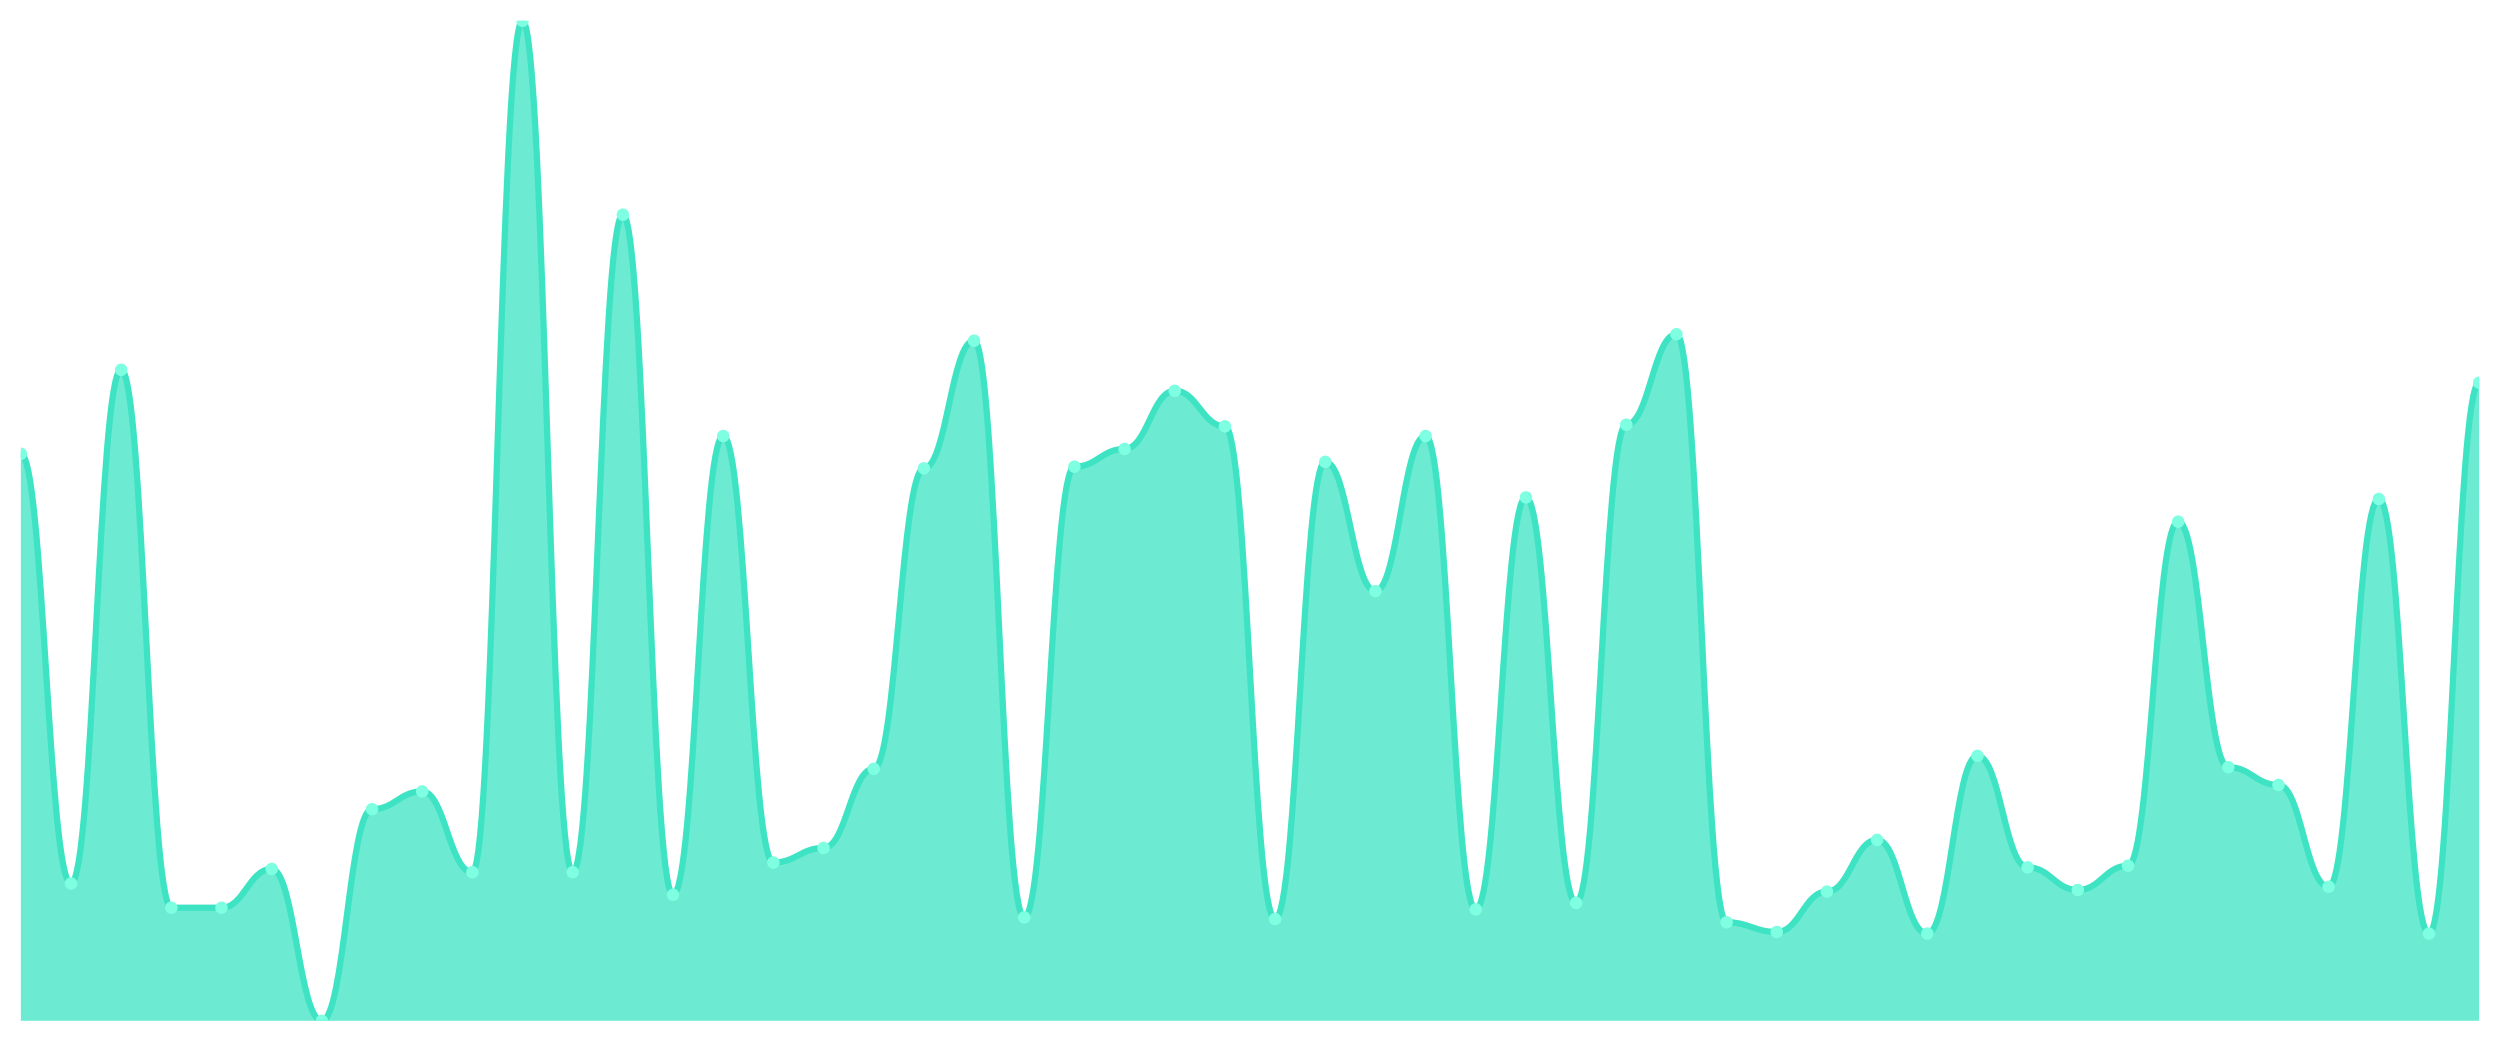
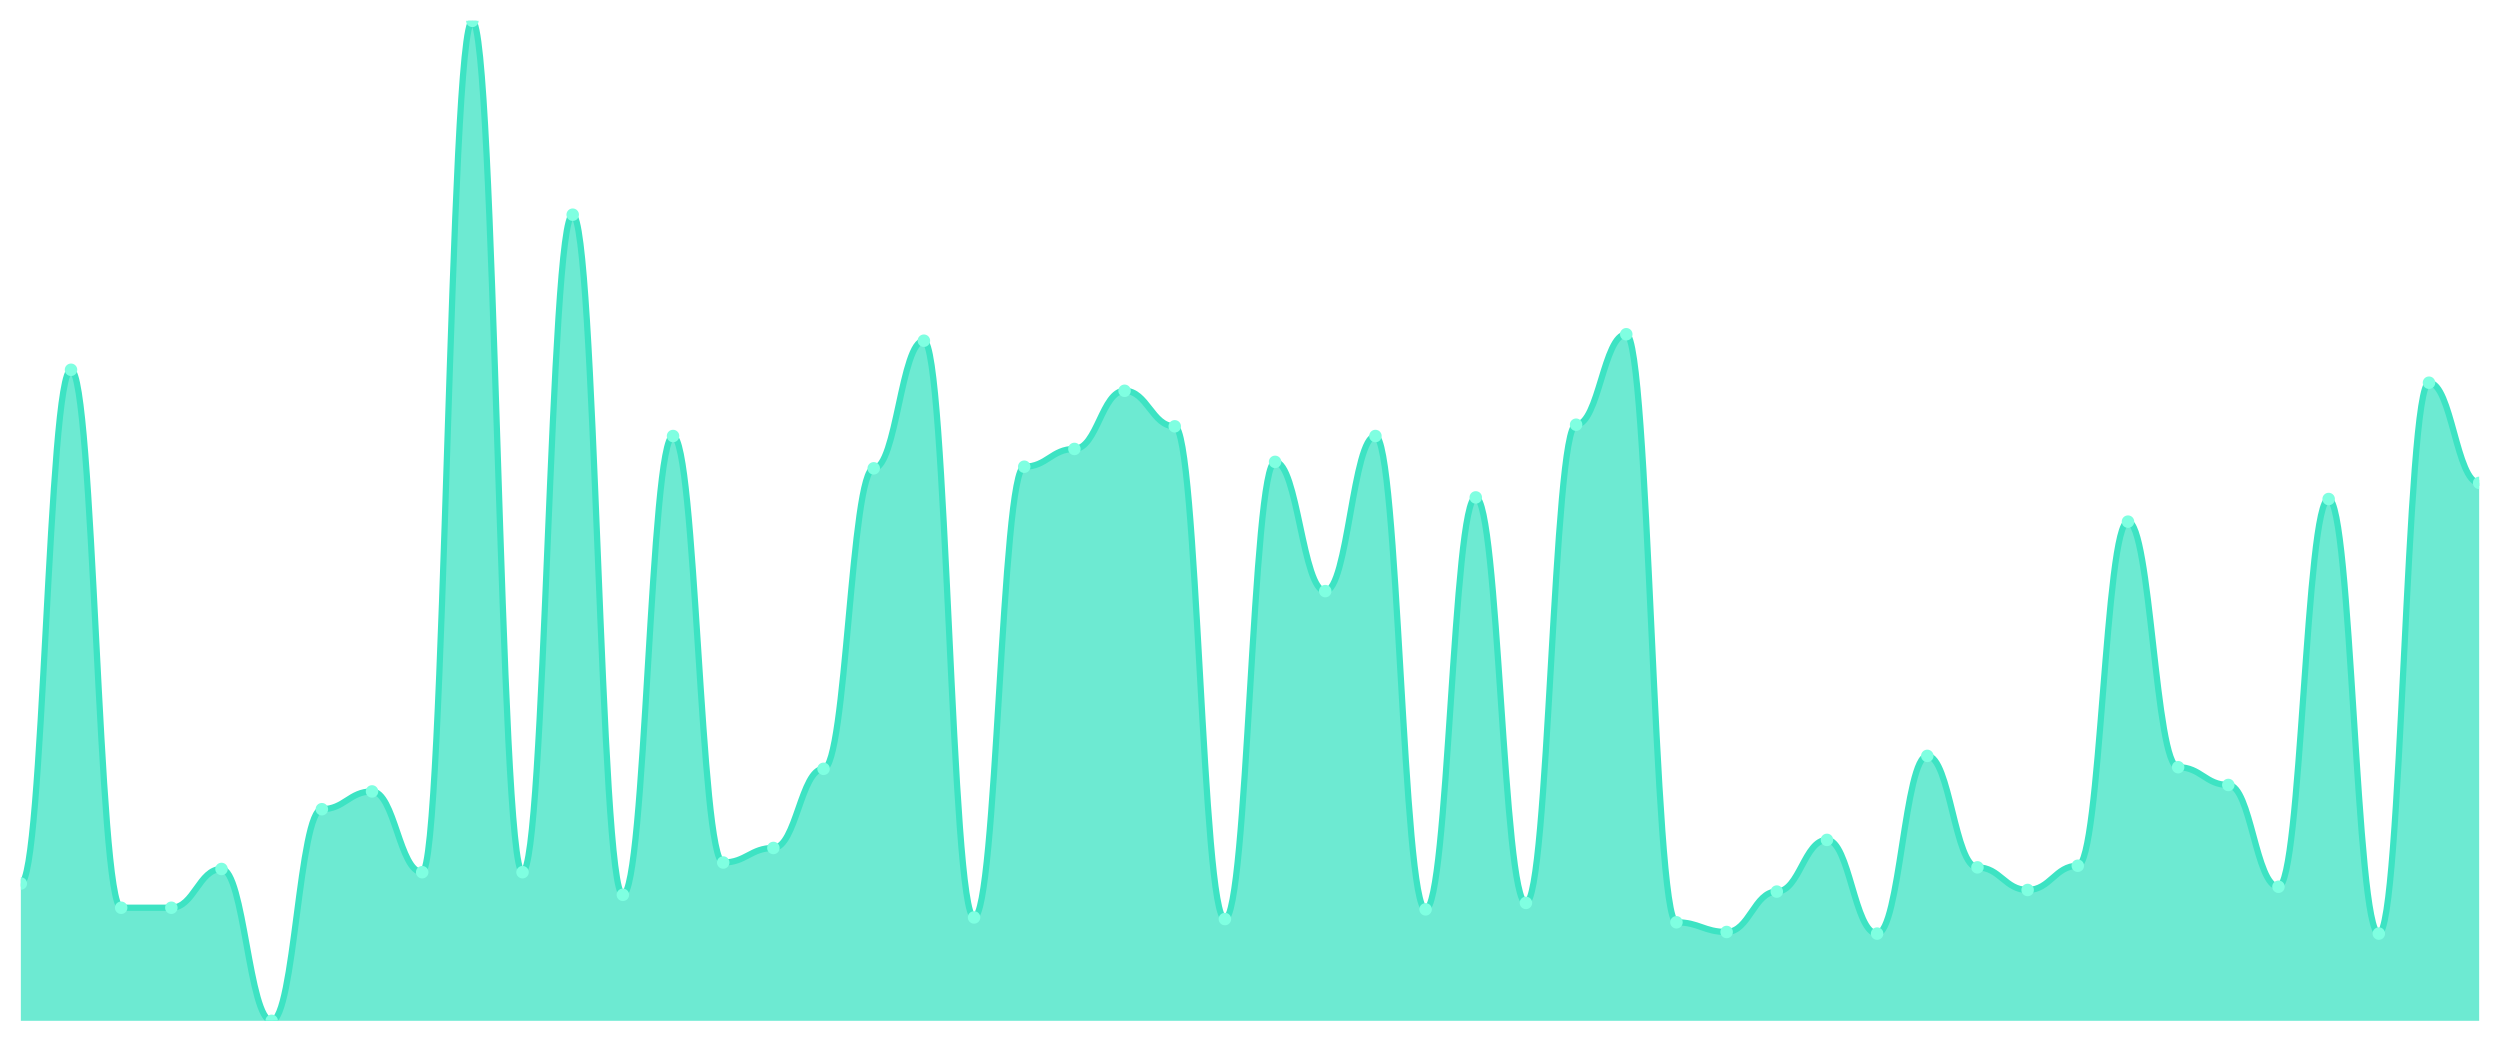
<svg xmlns="http://www.w3.org/2000/svg" viewBox="0 0 1200 500" width="1200" height="500">
  <defs>
    <clipPath id="c">
      <rect x="10" y="10" width="1180" height="480" />
    </clipPath>
  </defs>
  <rect width="1200" height="500" fill="none" />
  <g clip-path="url(#c)">
-     <path d="M 10,490 L 10,217.819 C 20.837,217.819 23.245,424.087 34.082,424.087 C 44.918,424.087 47.327,177.496 58.163,177.496 C 69,177.496 71.408,435.719 82.245,435.719 C 93.082,435.719 95.49,435.719 106.327,435.719 C 117.163,435.719 119.571,417.108 130.408,417.108 C 141.245,417.108 143.653,490 154.49,490 C 165.327,490 167.735,388.417 178.571,388.417 C 189.408,388.417 191.816,379.887 202.653,379.887 C 213.49,379.887 215.898,418.659 226.735,418.659 C 237.571,418.659 239.98,10 250.816,10 C 261.653,10 264.061,418.659 274.898,418.659 C 285.735,418.659 288.143,103.053 298.98,103.053 C 309.816,103.053 312.224,429.515 323.061,429.515 C 333.898,429.515 336.306,209.289 347.143,209.289 C 357.98,209.289 360.388,414.006 371.224,414.006 C 382.061,414.006 384.469,407.027 395.306,407.027 C 406.143,407.027 408.551,369.031 419.388,369.031 C 430.224,369.031 432.633,224.798 443.469,224.798 C 454.306,224.798 456.714,163.538 467.551,163.538 C 478.388,163.538 480.796,440.372 491.633,440.372 C 502.469,440.372 504.878,224.023 515.714,224.023 C 526.551,224.023 528.959,215.493 539.796,215.493 C 550.633,215.493 553.041,187.577 563.878,187.577 C 574.714,187.577 577.122,204.637 587.959,204.637 C 598.796,204.637 601.204,441.147 612.041,441.147 C 622.878,441.147 625.286,221.696 636.122,221.696 C 646.959,221.696 649.367,283.732 660.204,283.732 C 671.041,283.732 673.449,209.289 684.286,209.289 C 695.122,209.289 697.531,436.494 708.367,436.494 C 719.204,436.494 721.612,238.756 732.449,238.756 C 743.286,238.756 745.694,433.393 756.531,433.393 C 767.367,433.393 769.776,203.861 780.612,203.861 C 791.449,203.861 793.857,160.436 804.694,160.436 C 815.531,160.436 817.939,442.698 828.776,442.698 C 839.612,442.698 842.02,447.351 852.857,447.351 C 863.694,447.351 866.102,427.964 876.939,427.964 C 887.776,427.964 890.184,403.15 901.02,403.15 C 911.857,403.15 914.265,448.126 925.102,448.126 C 935.939,448.126 938.347,362.827 949.184,362.827 C 960.02,362.827 962.429,416.333 973.265,416.333 C 984.102,416.333 986.51,427.189 997.347,427.189 C 1008.184,427.189 1010.592,415.557 1021.429,415.557 C 1032.265,415.557 1034.673,250.388 1045.51,250.388 C 1056.347,250.388 1058.755,368.255 1069.592,368.255 C 1080.429,368.255 1082.837,376.785 1093.673,376.785 C 1104.51,376.785 1106.918,425.638 1117.755,425.638 C 1128.592,425.638 1131,239.532 1141.837,239.532 C 1152.673,239.532 1155.082,448.126 1165.918,448.126 C 1176.755,448.126 1179.163,183.7 1190,183.7 L 1190,490 Z" fill="rgba(61,227,195,0.75)" />
-     <path d="M 10,217.819 C 20.837,217.819 23.245,424.087 34.082,424.087 C 44.918,424.087 47.327,177.496 58.163,177.496 C 69,177.496 71.408,435.719 82.245,435.719 C 93.082,435.719 95.49,435.719 106.327,435.719 C 117.163,435.719 119.571,417.108 130.408,417.108 C 141.245,417.108 143.653,490 154.49,490 C 165.327,490 167.735,388.417 178.571,388.417 C 189.408,388.417 191.816,379.887 202.653,379.887 C 213.49,379.887 215.898,418.659 226.735,418.659 C 237.571,418.659 239.98,10 250.816,10 C 261.653,10 264.061,418.659 274.898,418.659 C 285.735,418.659 288.143,103.053 298.98,103.053 C 309.816,103.053 312.224,429.515 323.061,429.515 C 333.898,429.515 336.306,209.289 347.143,209.289 C 357.98,209.289 360.388,414.006 371.224,414.006 C 382.061,414.006 384.469,407.027 395.306,407.027 C 406.143,407.027 408.551,369.031 419.388,369.031 C 430.224,369.031 432.633,224.798 443.469,224.798 C 454.306,224.798 456.714,163.538 467.551,163.538 C 478.388,163.538 480.796,440.372 491.633,440.372 C 502.469,440.372 504.878,224.023 515.714,224.023 C 526.551,224.023 528.959,215.493 539.796,215.493 C 550.633,215.493 553.041,187.577 563.878,187.577 C 574.714,187.577 577.122,204.637 587.959,204.637 C 598.796,204.637 601.204,441.147 612.041,441.147 C 622.878,441.147 625.286,221.696 636.122,221.696 C 646.959,221.696 649.367,283.732 660.204,283.732 C 671.041,283.732 673.449,209.289 684.286,209.289 C 695.122,209.289 697.531,436.494 708.367,436.494 C 719.204,436.494 721.612,238.756 732.449,238.756 C 743.286,238.756 745.694,433.393 756.531,433.393 C 767.367,433.393 769.776,203.861 780.612,203.861 C 791.449,203.861 793.857,160.436 804.694,160.436 C 815.531,160.436 817.939,442.698 828.776,442.698 C 839.612,442.698 842.02,447.351 852.857,447.351 C 863.694,447.351 866.102,427.964 876.939,427.964 C 887.776,427.964 890.184,403.15 901.02,403.15 C 911.857,403.15 914.265,448.126 925.102,448.126 C 935.939,448.126 938.347,362.827 949.184,362.827 C 960.02,362.827 962.429,416.333 973.265,416.333 C 984.102,416.333 986.51,427.189 997.347,427.189 C 1008.184,427.189 1010.592,415.557 1021.429,415.557 C 1032.265,415.557 1034.673,250.388 1045.51,250.388 C 1056.347,250.388 1058.755,368.255 1069.592,368.255 C 1080.429,368.255 1082.837,376.785 1093.673,376.785 C 1104.51,376.785 1106.918,425.638 1117.755,425.638 C 1128.592,425.638 1131,239.532 1141.837,239.532 C 1152.673,239.532 1155.082,448.126 1165.918,448.126 C 1176.755,448.126 1179.163,183.7 1190,183.7" fill="none" stroke="#3de3c3" stroke-width="3" stroke-linecap="round" stroke-linejoin="round" />
-     <circle cx="10" cy="217.819" r="3" fill="#7fffe1" />
-     <circle cx="34.082" cy="424.087" r="3" fill="#7fffe1" />
-     <circle cx="58.163" cy="177.496" r="3" fill="#7fffe1" />
+     <path d="M 10,490 L 10,424.087 C 20.837,424.087 23.245,177.496 34.082,177.496 C 44.918,177.496 47.327,435.719 58.163,435.719 C 69,435.719 71.408,435.719 82.245,435.719 C 93.082,435.719 95.49,417.108 106.327,417.108 C 117.163,417.108 119.571,490 130.408,490 C 141.245,490 143.653,388.417 154.49,388.417 C 165.327,388.417 167.735,379.887 178.571,379.887 C 189.408,379.887 191.816,418.659 202.653,418.659 C 213.49,418.659 215.898,10 226.735,10 C 237.571,10 239.98,418.659 250.816,418.659 C 261.653,418.659 264.061,103.053 274.898,103.053 C 285.735,103.053 288.143,429.515 298.98,429.515 C 309.816,429.515 312.224,209.289 323.061,209.289 C 333.898,209.289 336.306,414.006 347.143,414.006 C 357.98,414.006 360.388,407.027 371.224,407.027 C 382.061,407.027 384.469,369.031 395.306,369.031 C 406.143,369.031 408.551,224.798 419.388,224.798 C 430.224,224.798 432.633,163.538 443.469,163.538 C 454.306,163.538 456.714,440.372 467.551,440.372 C 478.388,440.372 480.796,224.023 491.633,224.023 C 502.469,224.023 504.878,215.493 515.714,215.493 C 526.551,215.493 528.959,187.577 539.796,187.577 C 550.633,187.577 553.041,204.637 563.878,204.637 C 574.714,204.637 577.122,441.147 587.959,441.147 C 598.796,441.147 601.204,221.696 612.041,221.696 C 622.878,221.696 625.286,283.732 636.122,283.732 C 646.959,283.732 649.367,209.289 660.204,209.289 C 671.041,209.289 673.449,436.494 684.286,436.494 C 695.122,436.494 697.531,238.756 708.367,238.756 C 719.204,238.756 721.612,433.393 732.449,433.393 C 743.286,433.393 745.694,203.861 756.531,203.861 C 767.367,203.861 769.776,160.436 780.612,160.436 C 791.449,160.436 793.857,442.698 804.694,442.698 C 815.531,442.698 817.939,447.351 828.776,447.351 C 839.612,447.351 842.02,427.964 852.857,427.964 C 863.694,427.964 866.102,403.15 876.939,403.15 C 887.776,403.15 890.184,448.126 901.02,448.126 C 911.857,448.126 914.265,362.827 925.102,362.827 C 935.939,362.827 938.347,416.333 949.184,416.333 C 960.02,416.333 962.429,427.189 973.265,427.189 C 984.102,427.189 986.51,415.557 997.347,415.557 C 1008.184,415.557 1010.592,250.388 1021.429,250.388 C 1032.265,250.388 1034.673,368.255 1045.51,368.255 C 1056.347,368.255 1058.755,376.785 1069.592,376.785 C 1080.429,376.785 1082.837,425.638 1093.673,425.638 C 1104.51,425.638 1106.918,239.532 1117.755,239.532 C 1128.592,239.532 1131,448.126 1141.837,448.126 C 1152.673,448.126 1155.082,183.7 1165.918,183.7 C 1176.755,183.7 1179.163,231.777 1190,231.777 L 1190,490 Z" fill="rgba(61,227,195,0.75)" />
+     <path d="M 10,424.087 C 20.837,424.087 23.245,177.496 34.082,177.496 C 44.918,177.496 47.327,435.719 58.163,435.719 C 69,435.719 71.408,435.719 82.245,435.719 C 93.082,435.719 95.49,417.108 106.327,417.108 C 117.163,417.108 119.571,490 130.408,490 C 141.245,490 143.653,388.417 154.49,388.417 C 165.327,388.417 167.735,379.887 178.571,379.887 C 189.408,379.887 191.816,418.659 202.653,418.659 C 213.49,418.659 215.898,10 226.735,10 C 237.571,10 239.98,418.659 250.816,418.659 C 261.653,418.659 264.061,103.053 274.898,103.053 C 285.735,103.053 288.143,429.515 298.98,429.515 C 309.816,429.515 312.224,209.289 323.061,209.289 C 333.898,209.289 336.306,414.006 347.143,414.006 C 357.98,414.006 360.388,407.027 371.224,407.027 C 382.061,407.027 384.469,369.031 395.306,369.031 C 406.143,369.031 408.551,224.798 419.388,224.798 C 430.224,224.798 432.633,163.538 443.469,163.538 C 454.306,163.538 456.714,440.372 467.551,440.372 C 478.388,440.372 480.796,224.023 491.633,224.023 C 502.469,224.023 504.878,215.493 515.714,215.493 C 526.551,215.493 528.959,187.577 539.796,187.577 C 550.633,187.577 553.041,204.637 563.878,204.637 C 574.714,204.637 577.122,441.147 587.959,441.147 C 598.796,441.147 601.204,221.696 612.041,221.696 C 622.878,221.696 625.286,283.732 636.122,283.732 C 646.959,283.732 649.367,209.289 660.204,209.289 C 671.041,209.289 673.449,436.494 684.286,436.494 C 695.122,436.494 697.531,238.756 708.367,238.756 C 719.204,238.756 721.612,433.393 732.449,433.393 C 743.286,433.393 745.694,203.861 756.531,203.861 C 767.367,203.861 769.776,160.436 780.612,160.436 C 791.449,160.436 793.857,442.698 804.694,442.698 C 815.531,442.698 817.939,447.351 828.776,447.351 C 839.612,447.351 842.02,427.964 852.857,427.964 C 863.694,427.964 866.102,403.15 876.939,403.15 C 887.776,403.15 890.184,448.126 901.02,448.126 C 911.857,448.126 914.265,362.827 925.102,362.827 C 935.939,362.827 938.347,416.333 949.184,416.333 C 960.02,416.333 962.429,427.189 973.265,427.189 C 984.102,427.189 986.51,415.557 997.347,415.557 C 1008.184,415.557 1010.592,250.388 1021.429,250.388 C 1032.265,250.388 1034.673,368.255 1045.51,368.255 C 1056.347,368.255 1058.755,376.785 1069.592,376.785 C 1080.429,376.785 1082.837,425.638 1093.673,425.638 C 1104.51,425.638 1106.918,239.532 1117.755,239.532 C 1128.592,239.532 1131,448.126 1141.837,448.126 C 1152.673,448.126 1155.082,183.7 1165.918,183.7 C 1176.755,183.7 1179.163,231.777 1190,231.777" fill="none" stroke="#3de3c3" stroke-width="3" stroke-linecap="round" stroke-linejoin="round" />
+     <circle cx="10" cy="424.087" r="3" fill="#7fffe1" />
+     <circle cx="34.082" cy="177.496" r="3" fill="#7fffe1" />
+     <circle cx="58.163" cy="435.719" r="3" fill="#7fffe1" />
    <circle cx="82.245" cy="435.719" r="3" fill="#7fffe1" />
-     <circle cx="106.327" cy="435.719" r="3" fill="#7fffe1" />
-     <circle cx="130.408" cy="417.108" r="3" fill="#7fffe1" />
-     <circle cx="154.49" cy="490" r="3" fill="#7fffe1" />
-     <circle cx="178.571" cy="388.417" r="3" fill="#7fffe1" />
-     <circle cx="202.653" cy="379.887" r="3" fill="#7fffe1" />
-     <circle cx="226.735" cy="418.659" r="3" fill="#7fffe1" />
-     <circle cx="250.816" cy="10" r="3" fill="#7fffe1" />
-     <circle cx="274.898" cy="418.659" r="3" fill="#7fffe1" />
-     <circle cx="298.98" cy="103.053" r="3" fill="#7fffe1" />
-     <circle cx="323.061" cy="429.515" r="3" fill="#7fffe1" />
-     <circle cx="347.143" cy="209.289" r="3" fill="#7fffe1" />
-     <circle cx="371.224" cy="414.006" r="3" fill="#7fffe1" />
-     <circle cx="395.306" cy="407.027" r="3" fill="#7fffe1" />
-     <circle cx="419.388" cy="369.031" r="3" fill="#7fffe1" />
-     <circle cx="443.469" cy="224.798" r="3" fill="#7fffe1" />
-     <circle cx="467.551" cy="163.538" r="3" fill="#7fffe1" />
-     <circle cx="491.633" cy="440.372" r="3" fill="#7fffe1" />
-     <circle cx="515.714" cy="224.023" r="3" fill="#7fffe1" />
-     <circle cx="539.796" cy="215.493" r="3" fill="#7fffe1" />
-     <circle cx="563.878" cy="187.577" r="3" fill="#7fffe1" />
-     <circle cx="587.959" cy="204.637" r="3" fill="#7fffe1" />
-     <circle cx="612.041" cy="441.147" r="3" fill="#7fffe1" />
-     <circle cx="636.122" cy="221.696" r="3" fill="#7fffe1" />
-     <circle cx="660.204" cy="283.732" r="3" fill="#7fffe1" />
-     <circle cx="684.286" cy="209.289" r="3" fill="#7fffe1" />
-     <circle cx="708.367" cy="436.494" r="3" fill="#7fffe1" />
-     <circle cx="732.449" cy="238.756" r="3" fill="#7fffe1" />
-     <circle cx="756.531" cy="433.393" r="3" fill="#7fffe1" />
-     <circle cx="780.612" cy="203.861" r="3" fill="#7fffe1" />
-     <circle cx="804.694" cy="160.436" r="3" fill="#7fffe1" />
-     <circle cx="828.776" cy="442.698" r="3" fill="#7fffe1" />
-     <circle cx="852.857" cy="447.351" r="3" fill="#7fffe1" />
-     <circle cx="876.939" cy="427.964" r="3" fill="#7fffe1" />
-     <circle cx="901.02" cy="403.15" r="3" fill="#7fffe1" />
-     <circle cx="925.102" cy="448.126" r="3" fill="#7fffe1" />
-     <circle cx="949.184" cy="362.827" r="3" fill="#7fffe1" />
-     <circle cx="973.265" cy="416.333" r="3" fill="#7fffe1" />
-     <circle cx="997.347" cy="427.189" r="3" fill="#7fffe1" />
-     <circle cx="1021.429" cy="415.557" r="3" fill="#7fffe1" />
-     <circle cx="1045.51" cy="250.388" r="3" fill="#7fffe1" />
-     <circle cx="1069.592" cy="368.255" r="3" fill="#7fffe1" />
-     <circle cx="1093.673" cy="376.785" r="3" fill="#7fffe1" />
-     <circle cx="1117.755" cy="425.638" r="3" fill="#7fffe1" />
-     <circle cx="1141.837" cy="239.532" r="3" fill="#7fffe1" />
-     <circle cx="1165.918" cy="448.126" r="3" fill="#7fffe1" />
-     <circle cx="1190" cy="183.7" r="3" fill="#7fffe1" />
+     <circle cx="106.327" cy="417.108" r="3" fill="#7fffe1" />
+     <circle cx="130.408" cy="490" r="3" fill="#7fffe1" />
+     <circle cx="154.49" cy="388.417" r="3" fill="#7fffe1" />
+     <circle cx="178.571" cy="379.887" r="3" fill="#7fffe1" />
+     <circle cx="202.653" cy="418.659" r="3" fill="#7fffe1" />
+     <circle cx="226.735" cy="10" r="3" fill="#7fffe1" />
+     <circle cx="250.816" cy="418.659" r="3" fill="#7fffe1" />
+     <circle cx="274.898" cy="103.053" r="3" fill="#7fffe1" />
+     <circle cx="298.98" cy="429.515" r="3" fill="#7fffe1" />
+     <circle cx="323.061" cy="209.289" r="3" fill="#7fffe1" />
+     <circle cx="347.143" cy="414.006" r="3" fill="#7fffe1" />
+     <circle cx="371.224" cy="407.027" r="3" fill="#7fffe1" />
+     <circle cx="395.306" cy="369.031" r="3" fill="#7fffe1" />
+     <circle cx="419.388" cy="224.798" r="3" fill="#7fffe1" />
+     <circle cx="443.469" cy="163.538" r="3" fill="#7fffe1" />
+     <circle cx="467.551" cy="440.372" r="3" fill="#7fffe1" />
+     <circle cx="491.633" cy="224.023" r="3" fill="#7fffe1" />
+     <circle cx="515.714" cy="215.493" r="3" fill="#7fffe1" />
+     <circle cx="539.796" cy="187.577" r="3" fill="#7fffe1" />
+     <circle cx="563.878" cy="204.637" r="3" fill="#7fffe1" />
+     <circle cx="587.959" cy="441.147" r="3" fill="#7fffe1" />
+     <circle cx="612.041" cy="221.696" r="3" fill="#7fffe1" />
+     <circle cx="636.122" cy="283.732" r="3" fill="#7fffe1" />
+     <circle cx="660.204" cy="209.289" r="3" fill="#7fffe1" />
+     <circle cx="684.286" cy="436.494" r="3" fill="#7fffe1" />
+     <circle cx="708.367" cy="238.756" r="3" fill="#7fffe1" />
+     <circle cx="732.449" cy="433.393" r="3" fill="#7fffe1" />
+     <circle cx="756.531" cy="203.861" r="3" fill="#7fffe1" />
+     <circle cx="780.612" cy="160.436" r="3" fill="#7fffe1" />
+     <circle cx="804.694" cy="442.698" r="3" fill="#7fffe1" />
+     <circle cx="828.776" cy="447.351" r="3" fill="#7fffe1" />
+     <circle cx="852.857" cy="427.964" r="3" fill="#7fffe1" />
+     <circle cx="876.939" cy="403.15" r="3" fill="#7fffe1" />
+     <circle cx="901.02" cy="448.126" r="3" fill="#7fffe1" />
+     <circle cx="925.102" cy="362.827" r="3" fill="#7fffe1" />
+     <circle cx="949.184" cy="416.333" r="3" fill="#7fffe1" />
+     <circle cx="973.265" cy="427.189" r="3" fill="#7fffe1" />
+     <circle cx="997.347" cy="415.557" r="3" fill="#7fffe1" />
+     <circle cx="1021.429" cy="250.388" r="3" fill="#7fffe1" />
+     <circle cx="1045.51" cy="368.255" r="3" fill="#7fffe1" />
+     <circle cx="1069.592" cy="376.785" r="3" fill="#7fffe1" />
+     <circle cx="1093.673" cy="425.638" r="3" fill="#7fffe1" />
+     <circle cx="1117.755" cy="239.532" r="3" fill="#7fffe1" />
+     <circle cx="1141.837" cy="448.126" r="3" fill="#7fffe1" />
+     <circle cx="1165.918" cy="183.7" r="3" fill="#7fffe1" />
+     <circle cx="1190" cy="231.777" r="3" fill="#7fffe1" />
  </g>
</svg>
